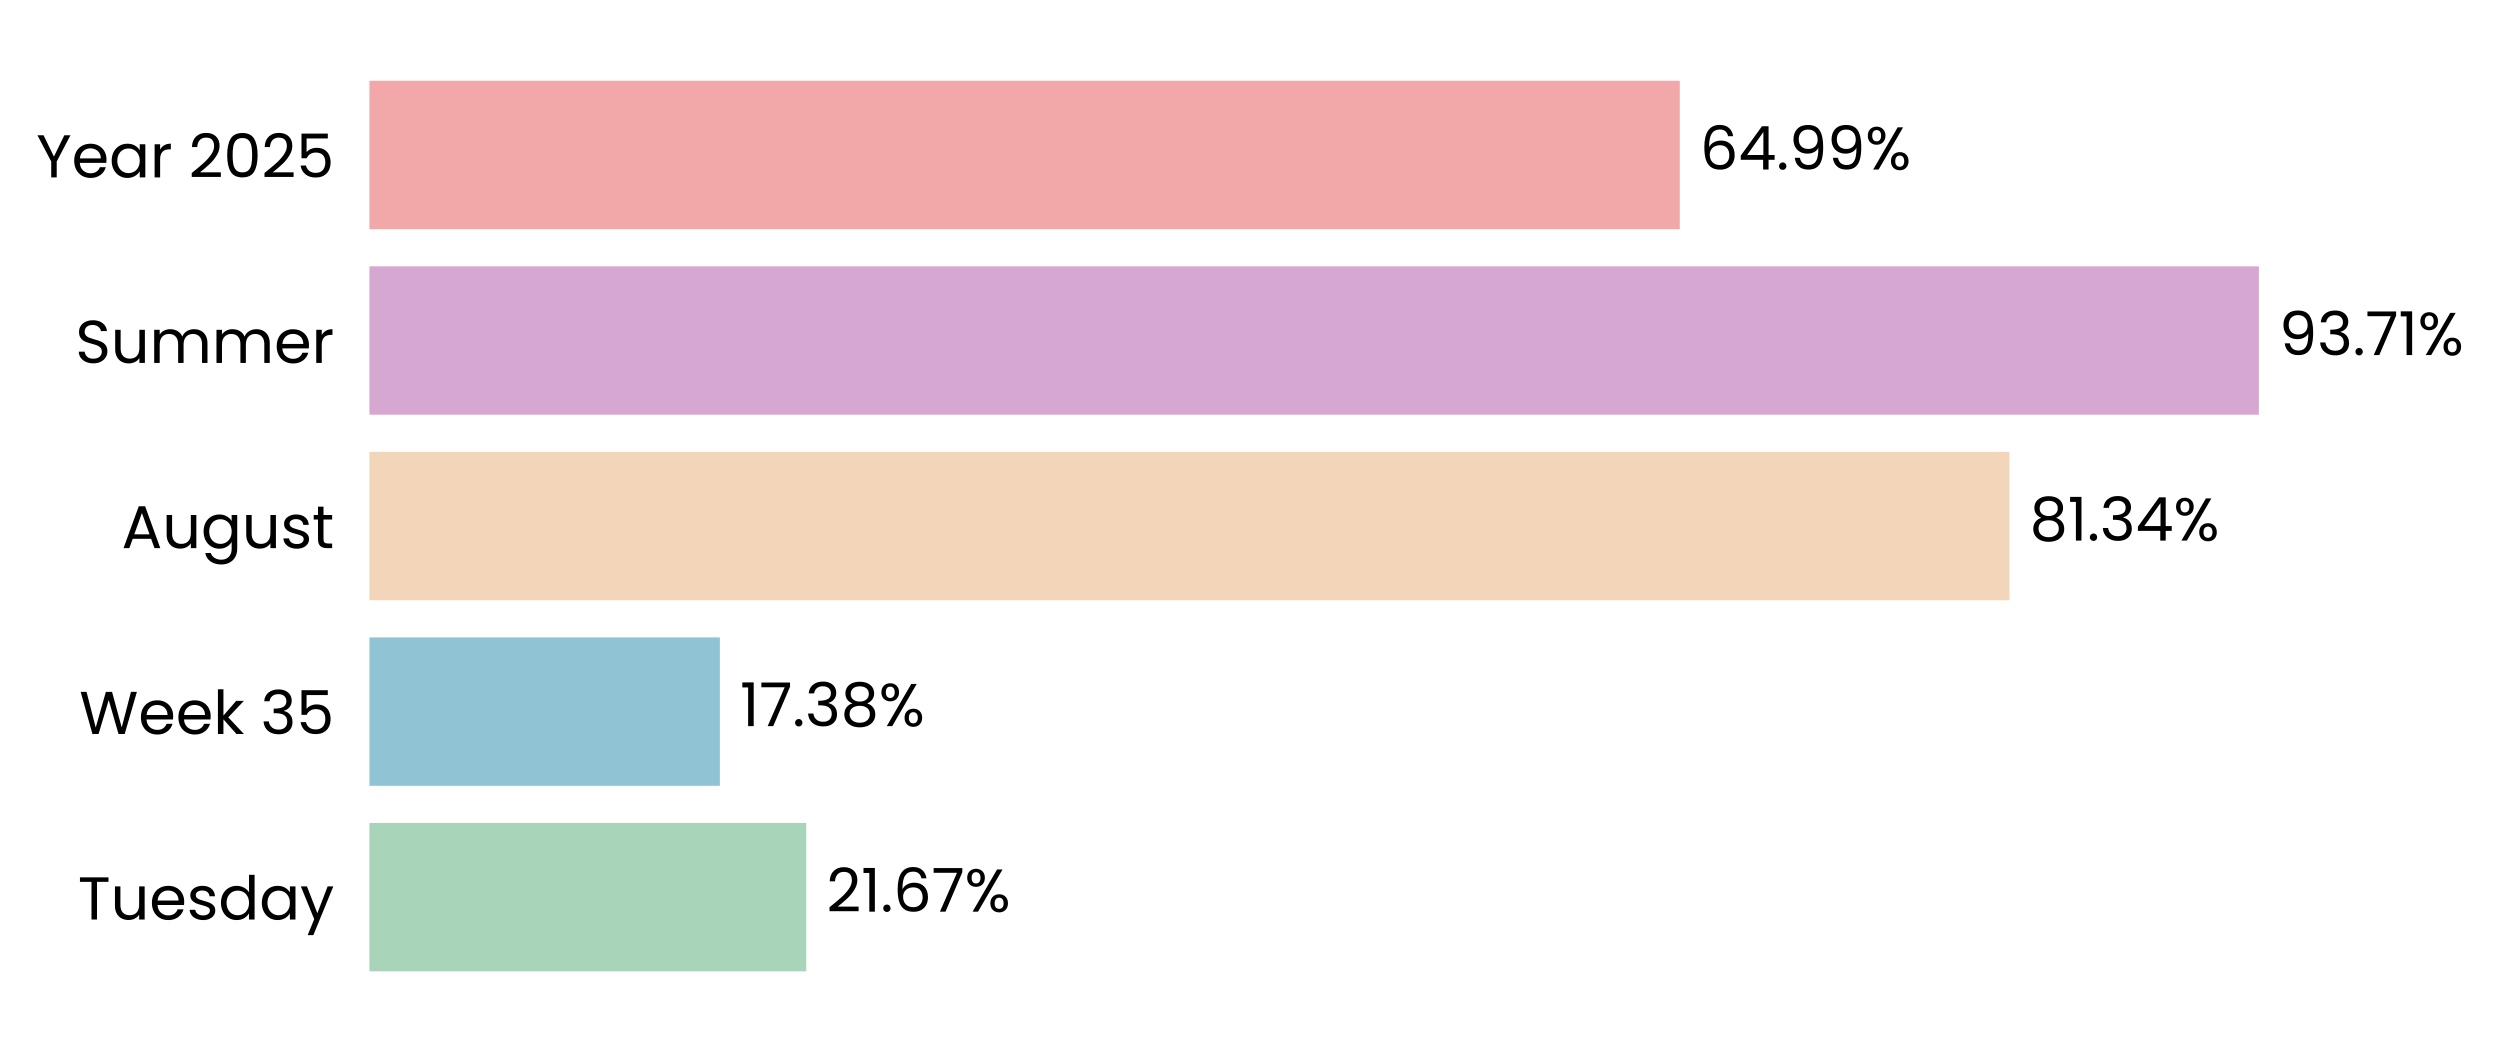
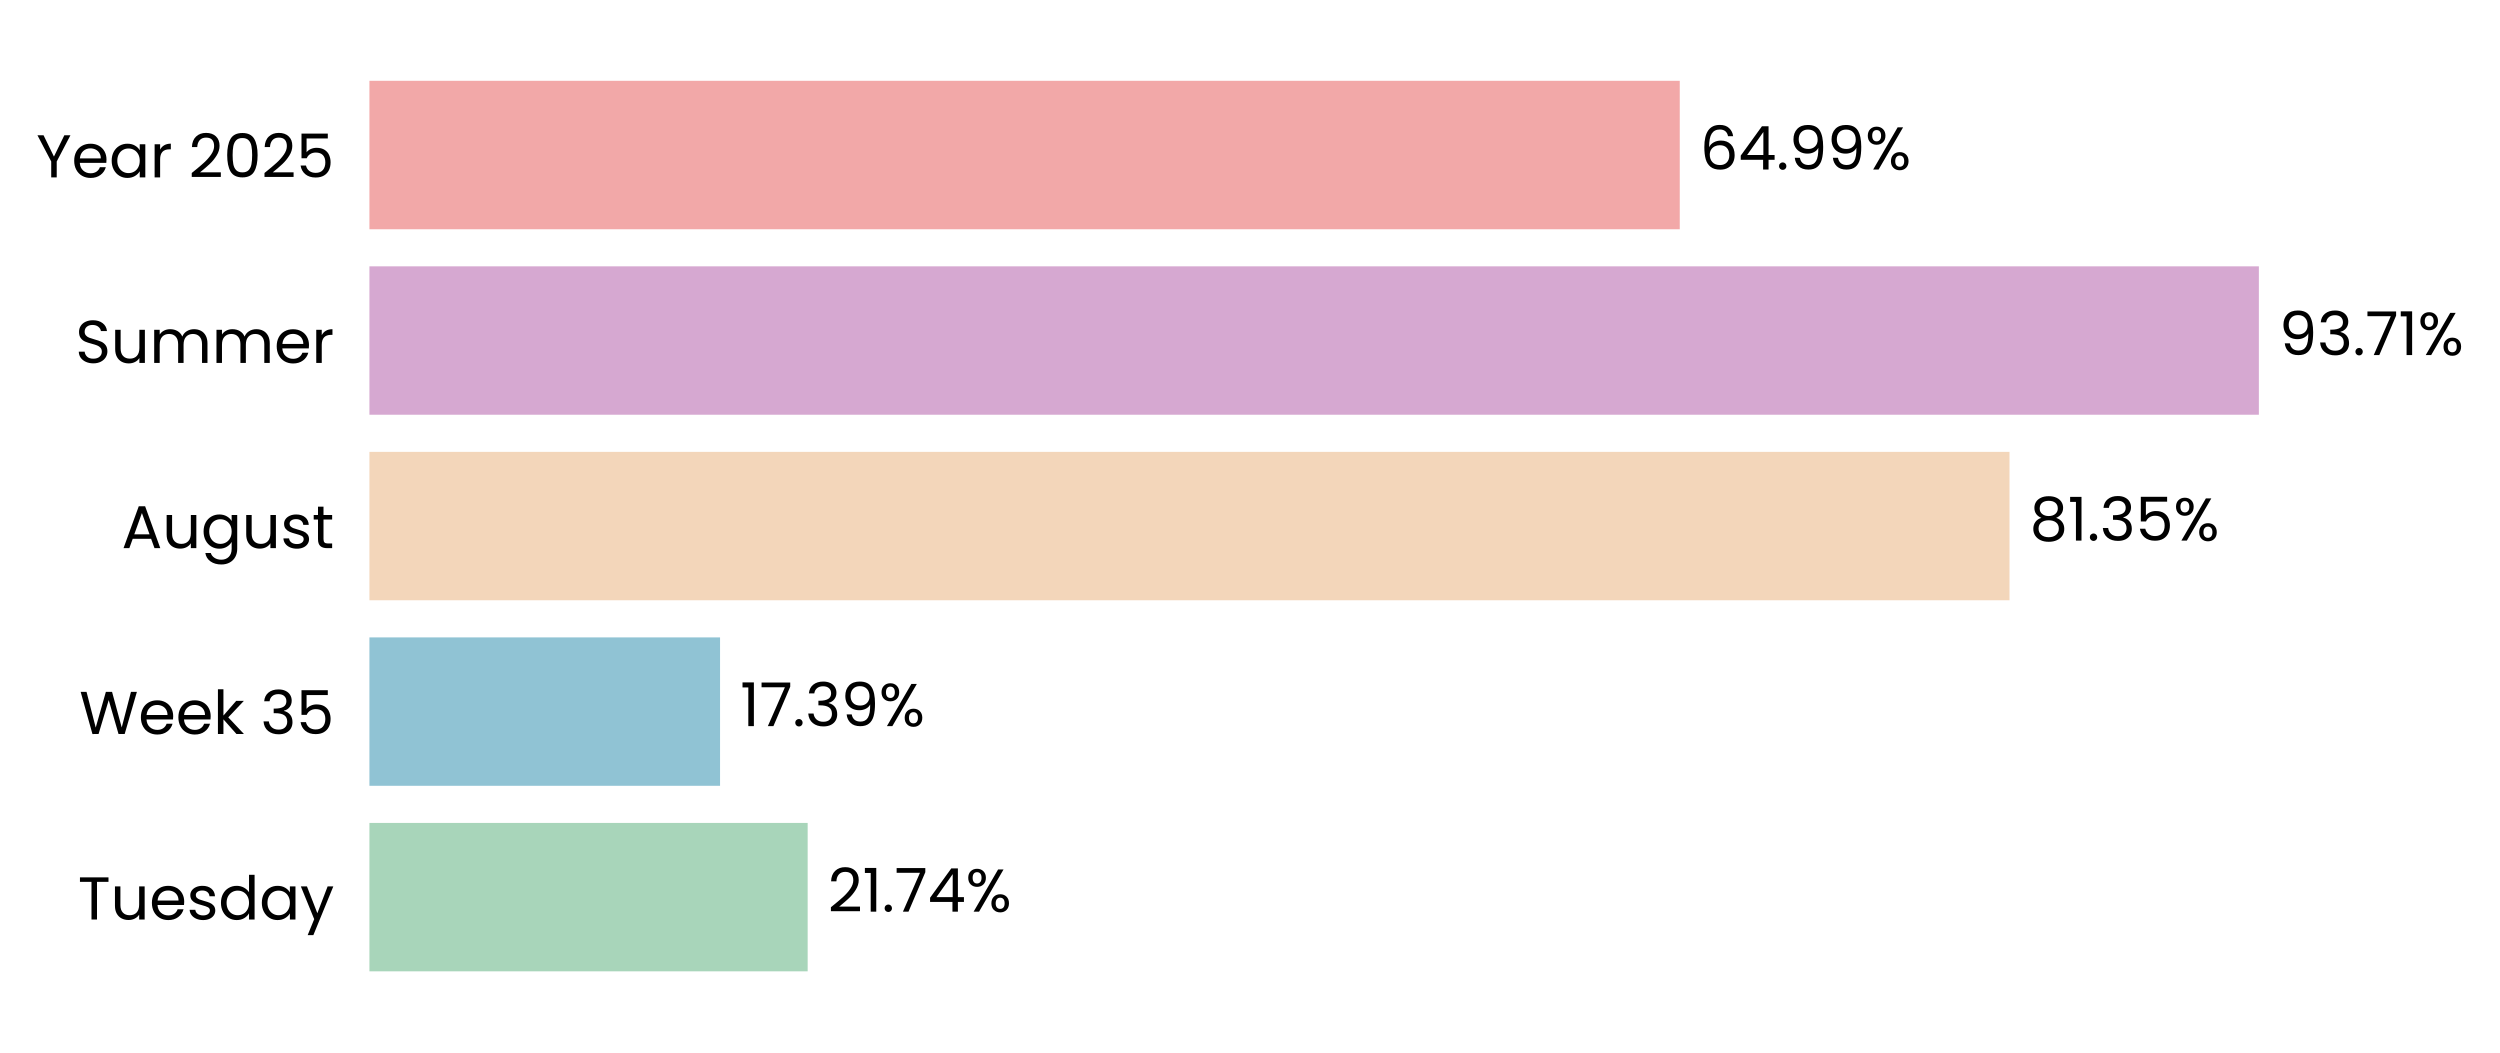
- <svg xmlns="http://www.w3.org/2000/svg" xmlns:xlink="http://www.w3.org/1999/xlink" width="496.117pt" height="208.8pt" viewBox="0 0 496.117 208.8" version="1.1">
+ <svg xmlns="http://www.w3.org/2000/svg" xmlns:xlink="http://www.w3.org/1999/xlink" width="496.118pt" height="208.8pt" viewBox="0 0 496.118 208.8" version="1.1">
  <defs>
    <style type="text/css">*{stroke-linejoin: round; stroke-linecap: butt}</style>
  </defs>
  <g id="figure_1">
    <g id="patch_1">
-       <path d="M 0 208.8  L 496.117 208.8  L 496.117 0  L 0 0  L 0 208.8  z " style="fill: none" />
+       <path d="M 0 208.8  L 496.118 208.8  L 496.118 0  L 0 0  L 0 208.8  z " style="fill: none" />
    </g>
    <g id="axes_1">
      <g id="patch_2">
-         <path d="M 73.311 201.6  L 473.419 201.6  L 473.419 7.2  L 73.311 7.2  L 73.311 201.6  z " style="fill: none" />
+         <path d="M 73.311 201.6  L 473.416 201.6  L 473.416 7.2  L 73.311 7.2  L 73.311 201.6  z " style="fill: none" />
      </g>
      <g id="patch_3">
-         <path d="M 73.311 192.764  L 160.001 192.764  L 160.001 163.309  L 73.311 163.309  z " clip-path="url(#p50585d7d7d)" style="fill: #a8d5ba" />
+         <path d="M 73.311 192.764  L 160.279 192.764  L 160.279 163.309  L 73.311 163.309  z " clip-path="url(#p6f01bc2cfd)" style="fill: #a8d5ba" />
      </g>
      <g id="patch_4">
-         <path d="M 73.311 155.945  L 142.854 155.945  L 142.854 126.491  L 73.311 126.491  z " clip-path="url(#p50585d7d7d)" style="fill: #90c3d4" />
+         <path d="M 73.311 155.945  L 142.893 155.945  L 142.893 126.491  L 73.311 126.491  z " clip-path="url(#p6f01bc2cfd)" style="fill: #90c3d4" />
      </g>
      <g id="patch_5">
-         <path d="M 73.311 119.127  L 398.775 119.127  L 398.775 89.673  L 73.311 89.673  z " clip-path="url(#p50585d7d7d)" style="fill: #f3d6ba" />
+         <path d="M 73.311 119.127  L 398.782 119.127  L 398.782 89.673  L 73.311 89.673  z " clip-path="url(#p6f01bc2cfd)" style="fill: #f3d6ba" />
      </g>
      <g id="patch_6">
-         <path d="M 73.311 82.309  L 448.268 82.309  L 448.268 52.855  L 73.311 52.855  z " clip-path="url(#p50585d7d7d)" style="fill: #d6a8d1" />
+         <path d="M 73.311 82.309  L 448.268 82.309  L 448.268 52.855  L 73.311 52.855  z " clip-path="url(#p6f01bc2cfd)" style="fill: #d6a8d1" />
      </g>
      <g id="patch_7">
-         <path d="M 73.311 45.491  L 333.345 45.491  L 333.345 16.036  L 73.311 16.036  z " clip-path="url(#p50585d7d7d)" style="fill: #f2a8a8" />
+         <path d="M 73.311 45.491  L 333.344 45.491  L 333.344 16.036  L 73.311 16.036  z " clip-path="url(#p6f01bc2cfd)" style="fill: #f2a8a8" />
      </g>
      <g id="matplotlib.axis_1">
        <g id="ytick_1">
          <g id="text_1">
            <g transform="translate(15.4575 182.4764) scale(0.12 -0.12)">
              <defs>
                <path id="Poppins-Regular-54" d="M 3238 4461  L 3238 3987  L 2022 3987  L 2022 0  L 1440 0  L 1440 3987  L 218 3987  L 218 4461  L 3238 4461  z " transform="scale(0.015625)" />
                <path id="Poppins-Regular-75" d="M 3603 3507  L 3603 0  L 3021 0  L 3021 518  Q 2854 250 2556 99  Q 2259 -51 1901 -51  Q 1491 -51 1164 118  Q 838 288 649 627  Q 461 966 461 1453  L 461 3507  L 1037 3507  L 1037 1530  Q 1037 1011 1299 732  Q 1562 454 2016 454  Q 2483 454 2752 742  Q 3021 1030 3021 1581  L 3021 3507  L 3603 3507  z " transform="scale(0.015625)" />
                <path id="Poppins-Regular-65" d="M 3693 1888  Q 3693 1722 3674 1536  L 870 1536  Q 902 1018 1225 726  Q 1549 435 2010 435  Q 2387 435 2640 611  Q 2893 787 2995 1082  L 3622 1082  Q 3482 576 3059 259  Q 2637 -58 2010 -58  Q 1510 -58 1116 166  Q 723 390 499 803  Q 275 1216 275 1760  Q 275 2304 492 2713  Q 710 3123 1104 3344  Q 1498 3565 2010 3565  Q 2509 3565 2893 3347  Q 3277 3130 3485 2749  Q 3693 2368 3693 1888  z M 3091 2010  Q 3091 2342 2944 2582  Q 2797 2822 2544 2947  Q 2291 3072 1984 3072  Q 1542 3072 1232 2790  Q 922 2509 877 2010  L 3091 2010  z " transform="scale(0.015625)" />
                <path id="Poppins-Regular-73" d="M 1734 -58  Q 1331 -58 1011 80  Q 691 218 505 464  Q 320 710 301 1030  L 902 1030  Q 928 768 1149 601  Q 1370 435 1728 435  Q 2061 435 2253 582  Q 2445 730 2445 954  Q 2445 1184 2240 1296  Q 2035 1408 1606 1517  Q 1216 1619 969 1724  Q 723 1830 547 2038  Q 371 2246 371 2586  Q 371 2854 531 3078  Q 691 3302 985 3433  Q 1280 3565 1658 3565  Q 2240 3565 2598 3270  Q 2957 2976 2982 2464  L 2400 2464  Q 2381 2739 2179 2905  Q 1978 3072 1638 3072  Q 1325 3072 1139 2937  Q 954 2803 954 2586  Q 954 2413 1066 2301  Q 1178 2189 1347 2121  Q 1517 2054 1818 1971  Q 2195 1869 2432 1769  Q 2669 1670 2838 1472  Q 3008 1274 3014 954  Q 3014 666 2854 435  Q 2694 205 2403 73  Q 2112 -58 1734 -58  z " transform="scale(0.015625)" />
                <path id="Poppins-Regular-64" d="M 275 1766  Q 275 2304 492 2710  Q 710 3117 1091 3341  Q 1472 3565 1946 3565  Q 2355 3565 2707 3376  Q 3059 3187 3245 2880  L 3245 4736  L 3834 4736  L 3834 0  L 3245 0  L 3245 659  Q 3072 346 2733 144  Q 2394 -58 1939 -58  Q 1472 -58 1091 172  Q 710 403 492 819  Q 275 1235 275 1766  z M 3245 1760  Q 3245 2157 3085 2451  Q 2925 2746 2653 2902  Q 2381 3059 2054 3059  Q 1728 3059 1459 2905  Q 1190 2752 1030 2457  Q 870 2163 870 1766  Q 870 1363 1030 1065  Q 1190 768 1459 611  Q 1728 454 2054 454  Q 2381 454 2653 611  Q 2925 768 3085 1065  Q 3245 1363 3245 1760  z " transform="scale(0.015625)" />
                <path id="Poppins-Regular-61" d="M 275 1766  Q 275 2304 492 2710  Q 710 3117 1091 3341  Q 1472 3565 1939 3565  Q 2400 3565 2739 3366  Q 3078 3168 3245 2867  L 3245 3507  L 3834 3507  L 3834 0  L 3245 0  L 3245 653  Q 3072 346 2729 144  Q 2387 -58 1933 -58  Q 1466 -58 1088 172  Q 710 403 492 819  Q 275 1235 275 1766  z M 3245 1760  Q 3245 2157 3085 2451  Q 2925 2746 2653 2902  Q 2381 3059 2054 3059  Q 1728 3059 1459 2905  Q 1190 2752 1030 2457  Q 870 2163 870 1766  Q 870 1363 1030 1065  Q 1190 768 1459 611  Q 1728 454 2054 454  Q 2381 454 2653 611  Q 2925 768 3085 1065  Q 3245 1363 3245 1760  z " transform="scale(0.015625)" />
                <path id="Poppins-Regular-79" d="M 3514 3507  L 1402 -1651  L 800 -1651  L 1491 38  L 77 3507  L 723 3507  L 1824 666  L 2912 3507  L 3514 3507  z " transform="scale(0.015625)" />
              </defs>
              <use xlink:href="#Poppins-Regular-54" />
              <use xlink:href="#Poppins-Regular-75" transform="translate(54.09999 0)" />
              <use xlink:href="#Poppins-Regular-65" transform="translate(118.1 0)" />
              <use xlink:href="#Poppins-Regular-73" transform="translate(180.1 0)" />
              <use xlink:href="#Poppins-Regular-64" transform="translate(232.3 0)" />
              <use xlink:href="#Poppins-Regular-61" transform="translate(299.8999 0)" />
              <use xlink:href="#Poppins-Regular-79" transform="translate(367.4999 0)" />
            </g>
          </g>
        </g>
        <g id="ytick_2">
          <g id="text_2">
            <g transform="translate(15.73125 145.6582) scale(0.12 -0.12)">
              <defs>
                <path id="Poppins-Regular-57" d="M 6099 4461  L 4806 0  L 4154 0  L 3117 3590  L 2042 0  L 1395 -6  L 147 4461  L 768 4461  L 1741 678  L 2816 4461  L 3469 4461  L 4493 691  L 5472 4461  L 6099 4461  z " transform="scale(0.015625)" />
                <path id="Poppins-Regular-6b" d="M 2451 0  L 1075 1549  L 1075 0  L 493 0  L 493 4736  L 1075 4736  L 1075 1952  L 2426 3507  L 3238 3507  L 1587 1760  L 3245 0  L 2451 0  z " transform="scale(0.015625)" />
                <path id="Poppins-Regular-20" transform="scale(0.015625)" />
                <path id="Poppins-Regular-33" d="M 384 3462  Q 429 4051 838 4384  Q 1248 4717 1901 4717  Q 2336 4717 2653 4560  Q 2970 4403 3133 4134  Q 3296 3866 3296 3526  Q 3296 3130 3069 2842  Q 2842 2554 2477 2470  L 2477 2438  Q 2893 2336 3136 2035  Q 3379 1734 3379 1248  Q 3379 883 3212 592  Q 3046 301 2713 134  Q 2381 -32 1914 -32  Q 1235 -32 800 323  Q 365 678 314 1331  L 877 1331  Q 922 947 1190 704  Q 1459 461 1907 461  Q 2355 461 2588 694  Q 2822 928 2822 1299  Q 2822 1779 2502 1990  Q 2182 2202 1536 2202  L 1389 2202  L 1389 2688  L 1542 2688  Q 2131 2694 2432 2883  Q 2733 3072 2733 3469  Q 2733 3808 2512 4013  Q 2291 4218 1882 4218  Q 1485 4218 1241 4013  Q 998 3808 954 3462  L 384 3462  z " transform="scale(0.015625)" />
                <path id="Poppins-Regular-35" d="M 3347 4122  L 1101 4122  L 1101 2662  Q 1248 2867 1536 2998  Q 1824 3130 2157 3130  Q 2688 3130 3021 2909  Q 3354 2688 3498 2339  Q 3642 1990 3642 1600  Q 3642 1139 3469 774  Q 3296 410 2941 198  Q 2586 -13 2061 -13  Q 1389 -13 973 332  Q 557 678 467 1254  L 1037 1254  Q 1120 890 1389 685  Q 1658 480 2067 480  Q 2573 480 2829 784  Q 3085 1088 3085 1587  Q 3085 2086 2829 2358  Q 2573 2630 2074 2630  Q 1734 2630 1481 2467  Q 1229 2304 1114 2022  L 563 2022  L 563 4634  L 3347 4634  L 3347 4122  z " transform="scale(0.015625)" />
              </defs>
              <use xlink:href="#Poppins-Regular-57" />
              <use xlink:href="#Poppins-Regular-65" transform="translate(97.59999 0)" />
              <use xlink:href="#Poppins-Regular-65" transform="translate(159.6 0)" />
              <use xlink:href="#Poppins-Regular-6b" transform="translate(221.6 0)" />
              <use xlink:href="#Poppins-Regular-20" transform="translate(273.0999 0)" />
              <use xlink:href="#Poppins-Regular-33" transform="translate(299.7999 0)" />
              <use xlink:href="#Poppins-Regular-35" transform="translate(358.6999 0)" />
            </g>
          </g>
        </g>
        <g id="ytick_3">
          <g id="text_3">
            <g transform="translate(24.11812 108.78) scale(0.12 -0.12)">
              <defs>
                <path id="Poppins-Regular-41" d="M 3130 992  L 1184 992  L 826 0  L 211 0  L 1824 4435  L 2496 4435  L 4102 0  L 3488 0  L 3130 992  z M 2963 1466  L 2157 3718  L 1350 1466  L 2963 1466  z " transform="scale(0.015625)" />
                <path id="Poppins-Regular-67" d="M 1939 3565  Q 2394 3565 2736 3366  Q 3078 3168 3245 2867  L 3245 3507  L 3834 3507  L 3834 -77  Q 3834 -557 3629 -931  Q 3424 -1306 3043 -1517  Q 2662 -1728 2157 -1728  Q 1466 -1728 1005 -1401  Q 544 -1075 461 -512  L 1037 -512  Q 1133 -832 1433 -1027  Q 1734 -1222 2157 -1222  Q 2637 -1222 2941 -921  Q 3245 -621 3245 -77  L 3245 659  Q 3072 352 2733 147  Q 2394 -58 1939 -58  Q 1472 -58 1091 172  Q 710 403 492 819  Q 275 1235 275 1766  Q 275 2304 492 2710  Q 710 3117 1091 3341  Q 1472 3565 1939 3565  z M 3245 1760  Q 3245 2157 3085 2451  Q 2925 2746 2653 2902  Q 2381 3059 2054 3059  Q 1728 3059 1459 2905  Q 1190 2752 1030 2457  Q 870 2163 870 1766  Q 870 1363 1030 1065  Q 1190 768 1459 611  Q 1728 454 2054 454  Q 2381 454 2653 611  Q 2925 768 3085 1065  Q 3245 1363 3245 1760  z " transform="scale(0.015625)" />
                <path id="Poppins-Regular-74" d="M 1203 3027  L 1203 960  Q 1203 704 1312 598  Q 1421 493 1690 493  L 2118 493  L 2118 0  L 1594 0  Q 1107 0 864 224  Q 621 448 621 960  L 621 3027  L 166 3027  L 166 3507  L 621 3507  L 621 4390  L 1203 4390  L 1203 3507  L 2118 3507  L 2118 3027  L 1203 3027  z " transform="scale(0.015625)" />
              </defs>
              <use xlink:href="#Poppins-Regular-41" />
              <use xlink:href="#Poppins-Regular-75" transform="translate(67.39999 0)" />
              <use xlink:href="#Poppins-Regular-67" transform="translate(131.4 0)" />
              <use xlink:href="#Poppins-Regular-75" transform="translate(199 0)" />
              <use xlink:href="#Poppins-Regular-73" transform="translate(263 0)" />
              <use xlink:href="#Poppins-Regular-74" transform="translate(315.2 0)" />
            </g>
          </g>
        </g>
        <g id="ytick_4">
          <g id="text_4">
            <g transform="translate(14.95125 72.02182) scale(0.12 -0.12)">
              <defs>
                <path id="Poppins-Regular-53" d="M 1907 -45  Q 1466 -45 1117 112  Q 768 269 569 547  Q 371 826 365 1190  L 986 1190  Q 1018 877 1245 662  Q 1472 448 1907 448  Q 2323 448 2563 656  Q 2803 864 2803 1190  Q 2803 1446 2662 1606  Q 2522 1766 2310 1849  Q 2099 1933 1741 2029  Q 1299 2144 1033 2259  Q 768 2374 579 2620  Q 390 2867 390 3283  Q 390 3648 576 3929  Q 762 4211 1098 4364  Q 1434 4518 1869 4518  Q 2496 4518 2896 4204  Q 3296 3891 3347 3373  L 2707 3373  Q 2675 3629 2438 3824  Q 2202 4019 1811 4019  Q 1446 4019 1216 3830  Q 986 3642 986 3302  Q 986 3059 1123 2905  Q 1261 2752 1462 2672  Q 1664 2592 2029 2490  Q 2470 2368 2739 2249  Q 3008 2131 3200 1884  Q 3392 1638 3392 1216  Q 3392 890 3219 602  Q 3046 314 2707 134  Q 2368 -45 1907 -45  z " transform="scale(0.015625)" />
                <path id="Poppins-Regular-6d" d="M 4710 3571  Q 5120 3571 5440 3401  Q 5760 3232 5945 2893  Q 6131 2554 6131 2067  L 6131 0  L 5555 0  L 5555 1984  Q 5555 2509 5296 2787  Q 5037 3066 4595 3066  Q 4141 3066 3872 2774  Q 3603 2483 3603 1933  L 3603 0  L 3027 0  L 3027 1984  Q 3027 2509 2768 2787  Q 2509 3066 2067 3066  Q 1613 3066 1344 2774  Q 1075 2483 1075 1933  L 1075 0  L 493 0  L 493 3507  L 1075 3507  L 1075 3002  Q 1248 3277 1539 3424  Q 1830 3571 2182 3571  Q 2624 3571 2963 3372  Q 3302 3174 3469 2790  Q 3616 3162 3955 3366  Q 4294 3571 4710 3571  z " transform="scale(0.015625)" />
                <path id="Poppins-Regular-72" d="M 1075 2938  Q 1229 3238 1513 3404  Q 1798 3571 2208 3571  L 2208 2970  L 2054 2970  Q 1075 2970 1075 1907  L 1075 0  L 493 0  L 493 3507  L 1075 3507  L 1075 2938  z " transform="scale(0.015625)" />
              </defs>
              <use xlink:href="#Poppins-Regular-53" />
              <use xlink:href="#Poppins-Regular-75" transform="translate(58.7 0)" />
              <use xlink:href="#Poppins-Regular-6d" transform="translate(122.7 0)" />
              <use xlink:href="#Poppins-Regular-6d" transform="translate(225.7 0)" />
              <use xlink:href="#Poppins-Regular-65" transform="translate(328.7 0)" />
              <use xlink:href="#Poppins-Regular-72" transform="translate(390.6999 0)" />
            </g>
          </g>
        </g>
        <g id="ytick_5">
          <g id="text_5">
            <g transform="translate(7.2 35.20364) scale(0.12 -0.12)">
              <defs>
                <path id="Poppins-Regular-59" d="M 3616 4461  L 2163 1683  L 2163 0  L 1581 0  L 1581 1683  L 122 4461  L 768 4461  L 1869 2202  L 2970 4461  L 3616 4461  z " transform="scale(0.015625)" />
                <path id="Poppins-Regular-32" d="M 326 467  Q 1139 1120 1600 1539  Q 2061 1958 2377 2416  Q 2694 2874 2694 3315  Q 2694 3731 2492 3971  Q 2291 4211 1843 4211  Q 1408 4211 1168 3939  Q 928 3667 909 3213  L 346 3213  Q 371 3930 780 4320  Q 1190 4710 1837 4710  Q 2496 4710 2883 4345  Q 3270 3981 3270 3341  Q 3270 2810 2953 2307  Q 2637 1805 2233 1424  Q 1830 1043 1203 538  L 3405 538  L 3405 51  L 326 51  L 326 467  z " transform="scale(0.015625)" />
                <path id="Poppins-Regular-30" d="M 397 2362  Q 397 3462 755 4080  Q 1114 4698 2010 4698  Q 2899 4698 3257 4080  Q 3616 3462 3616 2362  Q 3616 1242 3257 621  Q 2899 0 2010 0  Q 1114 0 755 621  Q 397 1242 397 2362  z M 3040 2362  Q 3040 2918 2966 3305  Q 2893 3693 2665 3929  Q 2438 4166 2010 4166  Q 1574 4166 1347 3929  Q 1120 3693 1046 3305  Q 973 2918 973 2362  Q 973 1786 1046 1395  Q 1120 1005 1347 768  Q 1574 531 2010 531  Q 2438 531 2665 768  Q 2893 1005 2966 1395  Q 3040 1786 3040 2362  z " transform="scale(0.015625)" />
              </defs>
              <use xlink:href="#Poppins-Regular-59" />
              <use xlink:href="#Poppins-Regular-65" transform="translate(58.39999 0)" />
              <use xlink:href="#Poppins-Regular-61" transform="translate(120.4 0)" />
              <use xlink:href="#Poppins-Regular-72" transform="translate(188 0)" />
              <use xlink:href="#Poppins-Regular-20" transform="translate(225.3 0)" />
              <use xlink:href="#Poppins-Regular-32" transform="translate(252 0)" />
              <use xlink:href="#Poppins-Regular-30" transform="translate(309.4999 0)" />
              <use xlink:href="#Poppins-Regular-32" transform="translate(372.2999 0)" />
              <use xlink:href="#Poppins-Regular-35" transform="translate(429.7999 0)" />
            </g>
          </g>
        </g>
      </g>
      <g id="text_6">
-         <g transform="translate(164.0024 180.9164) scale(0.12 -0.12)">
+         <g transform="translate(164.2796 180.9164) scale(0.12 -0.12)">
          <defs>
            <path id="Poppins-Regular-31" d="M 243 4096  L 243 4627  L 1446 4627  L 1446 0  L 858 0  L 858 4096  L 243 4096  z " transform="scale(0.015625)" />
            <path id="Poppins-Regular-2e" d="M 678 -38  Q 512 -38 397 77  Q 282 192 282 358  Q 282 525 397 640  Q 512 755 678 755  Q 838 755 950 640  Q 1062 525 1062 358  Q 1062 192 950 77  Q 838 -38 678 -38  z " transform="scale(0.015625)" />
-             <path id="Poppins-Regular-36" d="M 2976 3526  Q 2835 4237 2099 4237  Q 1530 4237 1248 3798  Q 966 3360 973 2355  Q 1120 2688 1462 2877  Q 1805 3066 2227 3066  Q 2886 3066 3280 2656  Q 3674 2246 3674 1523  Q 3674 1088 3504 742  Q 3334 397 2992 192  Q 2650 -13 2163 -13  Q 1504 -13 1133 281  Q 762 576 614 1094  Q 467 1613 467 2374  Q 467 4723 2106 4723  Q 2733 4723 3091 4384  Q 3450 4045 3514 3526  L 2976 3526  z M 2106 2573  Q 1830 2573 1587 2461  Q 1344 2349 1193 2121  Q 1043 1894 1043 1568  Q 1043 1082 1324 778  Q 1606 474 2131 474  Q 2579 474 2844 752  Q 3110 1030 3110 1504  Q 3110 2003 2854 2288  Q 2598 2573 2106 2573  z " transform="scale(0.015625)" />
            <path id="Poppins-Regular-37" d="M 3245 4173  L 1466 0  L 877 0  L 2682 4115  L 211 4115  L 211 4614  L 3245 4614  L 3245 4173  z " transform="scale(0.015625)" />
+             <path id="Poppins-Regular-34" d="M 256 1030  L 256 1472  L 2502 4582  L 3200 4582  L 3200 1536  L 3840 1536  L 3840 1030  L 3200 1030  L 3200 0  L 2624 0  L 2624 1030  L 256 1030  z M 2650 3974  L 928 1536  L 2650 1536  L 2650 3974  z " transform="scale(0.015625)" />
            <path id="Poppins-Regular-25" d="M 269 3584  Q 269 4019 531 4278  Q 794 4538 1203 4538  Q 1613 4538 1875 4278  Q 2138 4019 2138 3584  Q 2138 3142 1875 2883  Q 1613 2624 1203 2624  Q 794 2624 531 2883  Q 269 3142 269 3584  z M 4006 4467  L 1414 0  L 838 0  L 3430 4467  L 4006 4467  z M 1203 4179  Q 986 4179 861 4028  Q 736 3878 736 3584  Q 736 3290 861 3136  Q 986 2982 1203 2982  Q 1421 2982 1549 3139  Q 1677 3296 1677 3584  Q 1677 3878 1549 4028  Q 1421 4179 1203 4179  z M 2720 883  Q 2720 1325 2982 1584  Q 3245 1843 3654 1843  Q 4064 1843 4323 1584  Q 4582 1325 4582 883  Q 4582 448 4323 185  Q 4064 -77 3654 -77  Q 3245 -77 2982 182  Q 2720 442 2720 883  z M 3648 1478  Q 3430 1478 3302 1328  Q 3174 1178 3174 883  Q 3174 595 3302 444  Q 3430 294 3648 294  Q 3866 294 3994 444  Q 4122 595 4122 883  Q 4122 1178 3994 1328  Q 3866 1478 3648 1478  z " transform="scale(0.015625)" />
          </defs>
          <use xlink:href="#Poppins-Regular-32" />
          <use xlink:href="#Poppins-Regular-31" transform="translate(57.49999 0)" />
          <use xlink:href="#Poppins-Regular-2e" transform="translate(89.49997 0)" />
-           <use xlink:href="#Poppins-Regular-36" transform="translate(110.5 0)" />
-           <use xlink:href="#Poppins-Regular-37" transform="translate(173.9999 0)" />
-           <use xlink:href="#Poppins-Regular-25" transform="translate(228.5999 0)" />
+           <use xlink:href="#Poppins-Regular-37" transform="translate(110.5 0)" />
+           <use xlink:href="#Poppins-Regular-34" transform="translate(165.0999 0)" />
+           <use xlink:href="#Poppins-Regular-25" transform="translate(227.9999 0)" />
        </g>
      </g>
      <g id="text_7">
-         <g transform="translate(146.8549 144.0982) scale(0.12 -0.12)">
+         <g transform="translate(146.8941 144.0982) scale(0.12 -0.12)">
          <defs>
-             <path id="Poppins-Regular-38" d="M 1242 2406  Q 883 2547 691 2816  Q 499 3085 499 3469  Q 499 3814 672 4092  Q 845 4371 1187 4534  Q 1530 4698 2016 4698  Q 2502 4698 2844 4534  Q 3187 4371 3363 4092  Q 3539 3814 3539 3469  Q 3539 3098 3340 2819  Q 3142 2541 2797 2406  Q 3194 2285 3427 1981  Q 3661 1677 3661 1248  Q 3661 832 3456 521  Q 3251 211 2876 41  Q 2502 -128 2016 -128  Q 1530 -128 1162 41  Q 794 211 589 521  Q 384 832 384 1248  Q 384 1677 614 1984  Q 845 2291 1242 2406  z M 2976 3398  Q 2976 3789 2720 4000  Q 2464 4211 2016 4211  Q 1574 4211 1318 4000  Q 1062 3789 1062 3392  Q 1062 3034 1328 2816  Q 1594 2598 2016 2598  Q 2445 2598 2710 2819  Q 2976 3040 2976 3398  z M 2016 2150  Q 1542 2150 1241 1929  Q 941 1709 941 1267  Q 941 858 1232 608  Q 1523 358 2016 358  Q 2509 358 2797 608  Q 3085 858 3085 1267  Q 3085 1696 2790 1923  Q 2496 2150 2016 2150  z " transform="scale(0.015625)" />
+             <path id="Poppins-Regular-39" d="M 1146 1242  Q 1210 877 1443 678  Q 1677 480 2074 480  Q 2605 480 2857 896  Q 3110 1312 3098 2298  Q 2963 2010 2649 1846  Q 2336 1683 1952 1683  Q 1523 1683 1187 1859  Q 851 2035 659 2374  Q 467 2714 467 3194  Q 467 3878 864 4297  Q 1261 4717 1990 4717  Q 2886 4717 3248 4134  Q 3610 3552 3610 2400  Q 3610 1594 3466 1069  Q 3322 544 2979 269  Q 2637 -6 2042 -6  Q 1389 -6 1024 346  Q 659 698 608 1242  L 1146 1242  z M 2048 2176  Q 2477 2176 2752 2441  Q 3027 2707 3027 3162  Q 3027 3642 2758 3936  Q 2490 4230 2003 4230  Q 1555 4230 1289 3948  Q 1024 3667 1024 3206  Q 1024 2739 1286 2457  Q 1549 2176 2048 2176  z " transform="scale(0.015625)" />
          </defs>
          <use xlink:href="#Poppins-Regular-31" />
          <use xlink:href="#Poppins-Regular-37" transform="translate(31.99998 0)" />
          <use xlink:href="#Poppins-Regular-2e" transform="translate(86.59998 0)" />
          <use xlink:href="#Poppins-Regular-33" transform="translate(107.6 0)" />
-           <use xlink:href="#Poppins-Regular-38" transform="translate(166.5 0)" />
-           <use xlink:href="#Poppins-Regular-25" transform="translate(229.5999 0)" />
+           <use xlink:href="#Poppins-Regular-39" transform="translate(166.5 0)" />
+           <use xlink:href="#Poppins-Regular-25" transform="translate(229.4999 0)" />
        </g>
      </g>
      <g id="text_8">
-         <g transform="translate(402.7765 107.28) scale(0.12 -0.12)">
+         <g transform="translate(402.7831 107.28) scale(0.12 -0.12)">
          <defs>
-             <path id="Poppins-Regular-34" d="M 256 1030  L 256 1472  L 2502 4582  L 3200 4582  L 3200 1536  L 3840 1536  L 3840 1030  L 3200 1030  L 3200 0  L 2624 0  L 2624 1030  L 256 1030  z M 2650 3974  L 928 1536  L 2650 1536  L 2650 3974  z " transform="scale(0.015625)" />
+             <path id="Poppins-Regular-38" d="M 1242 2406  Q 883 2547 691 2816  Q 499 3085 499 3469  Q 499 3814 672 4092  Q 845 4371 1187 4534  Q 1530 4698 2016 4698  Q 2502 4698 2844 4534  Q 3187 4371 3363 4092  Q 3539 3814 3539 3469  Q 3539 3098 3340 2819  Q 3142 2541 2797 2406  Q 3194 2285 3427 1981  Q 3661 1677 3661 1248  Q 3661 832 3456 521  Q 3251 211 2876 41  Q 2502 -128 2016 -128  Q 1530 -128 1162 41  Q 794 211 589 521  Q 384 832 384 1248  Q 384 1677 614 1984  Q 845 2291 1242 2406  z M 2976 3398  Q 2976 3789 2720 4000  Q 2464 4211 2016 4211  Q 1574 4211 1318 4000  Q 1062 3789 1062 3392  Q 1062 3034 1328 2816  Q 1594 2598 2016 2598  Q 2445 2598 2710 2819  Q 2976 3040 2976 3398  z M 2016 2150  Q 1542 2150 1241 1929  Q 941 1709 941 1267  Q 941 858 1232 608  Q 1523 358 2016 358  Q 2509 358 2797 608  Q 3085 858 3085 1267  Q 3085 1696 2790 1923  Q 2496 2150 2016 2150  z " transform="scale(0.015625)" />
          </defs>
          <use xlink:href="#Poppins-Regular-38" />
          <use xlink:href="#Poppins-Regular-31" transform="translate(63.09999 0)" />
          <use xlink:href="#Poppins-Regular-2e" transform="translate(95.09998 0)" />
          <use xlink:href="#Poppins-Regular-33" transform="translate(116.1 0)" />
-           <use xlink:href="#Poppins-Regular-34" transform="translate(175 0)" />
-           <use xlink:href="#Poppins-Regular-25" transform="translate(237.8999 0)" />
+           <use xlink:href="#Poppins-Regular-35" transform="translate(175 0)" />
+           <use xlink:href="#Poppins-Regular-25" transform="translate(237.7999 0)" />
        </g>
      </g>
      <g id="text_9">
-         <g transform="translate(452.2686 70.46182) scale(0.12 -0.12)">
-           <defs>
-             <path id="Poppins-Regular-39" d="M 1146 1242  Q 1210 877 1443 678  Q 1677 480 2074 480  Q 2605 480 2857 896  Q 3110 1312 3098 2298  Q 2963 2010 2649 1846  Q 2336 1683 1952 1683  Q 1523 1683 1187 1859  Q 851 2035 659 2374  Q 467 2714 467 3194  Q 467 3878 864 4297  Q 1261 4717 1990 4717  Q 2886 4717 3248 4134  Q 3610 3552 3610 2400  Q 3610 1594 3466 1069  Q 3322 544 2979 269  Q 2637 -6 2042 -6  Q 1389 -6 1024 346  Q 659 698 608 1242  L 1146 1242  z M 2048 2176  Q 2477 2176 2752 2441  Q 3027 2707 3027 3162  Q 3027 3642 2758 3936  Q 2490 4230 2003 4230  Q 1555 4230 1289 3948  Q 1024 3667 1024 3206  Q 1024 2739 1286 2457  Q 1549 2176 2048 2176  z " transform="scale(0.015625)" />
-           </defs>
+         <g transform="translate(452.2689 70.46182) scale(0.12 -0.12)">
          <use xlink:href="#Poppins-Regular-39" />
          <use xlink:href="#Poppins-Regular-33" transform="translate(62.99999 0)" />
          <use xlink:href="#Poppins-Regular-2e" transform="translate(121.9 0)" />
          <use xlink:href="#Poppins-Regular-37" transform="translate(142.9 0)" />
          <use xlink:href="#Poppins-Regular-31" transform="translate(197.5 0)" />
          <use xlink:href="#Poppins-Regular-25" transform="translate(229.4999 0)" />
        </g>
      </g>
      <g id="text_10">
-         <g transform="translate(337.346 33.64364) scale(0.12 -0.12)">
+         <g transform="translate(337.3448 33.64364) scale(0.12 -0.12)">
+           <defs>
+             <path id="Poppins-Regular-36" d="M 2976 3526  Q 2835 4237 2099 4237  Q 1530 4237 1248 3798  Q 966 3360 973 2355  Q 1120 2688 1462 2877  Q 1805 3066 2227 3066  Q 2886 3066 3280 2656  Q 3674 2246 3674 1523  Q 3674 1088 3504 742  Q 3334 397 2992 192  Q 2650 -13 2163 -13  Q 1504 -13 1133 281  Q 762 576 614 1094  Q 467 1613 467 2374  Q 467 4723 2106 4723  Q 2733 4723 3091 4384  Q 3450 4045 3514 3526  L 2976 3526  z M 2106 2573  Q 1830 2573 1587 2461  Q 1344 2349 1193 2121  Q 1043 1894 1043 1568  Q 1043 1082 1324 778  Q 1606 474 2131 474  Q 2579 474 2844 752  Q 3110 1030 3110 1504  Q 3110 2003 2854 2288  Q 2598 2573 2106 2573  z " transform="scale(0.015625)" />
+           </defs>
          <use xlink:href="#Poppins-Regular-36" />
          <use xlink:href="#Poppins-Regular-34" transform="translate(63.49999 0)" />
          <use xlink:href="#Poppins-Regular-2e" transform="translate(126.4 0)" />
          <use xlink:href="#Poppins-Regular-39" transform="translate(147.4 0)" />
          <use xlink:href="#Poppins-Regular-39" transform="translate(210.3999 0)" />
          <use xlink:href="#Poppins-Regular-25" transform="translate(273.3999 0)" />
        </g>
      </g>
    </g>
  </g>
  <defs>
-     <clipPath id="p50585d7d7d">
-       <rect x="73.311" y="7.2" width="400.108" height="194.4" />
+     <clipPath id="p6f01bc2cfd">
+       <rect x="73.311" y="7.2" width="400.105" height="194.4" />
    </clipPath>
  </defs>
</svg>
